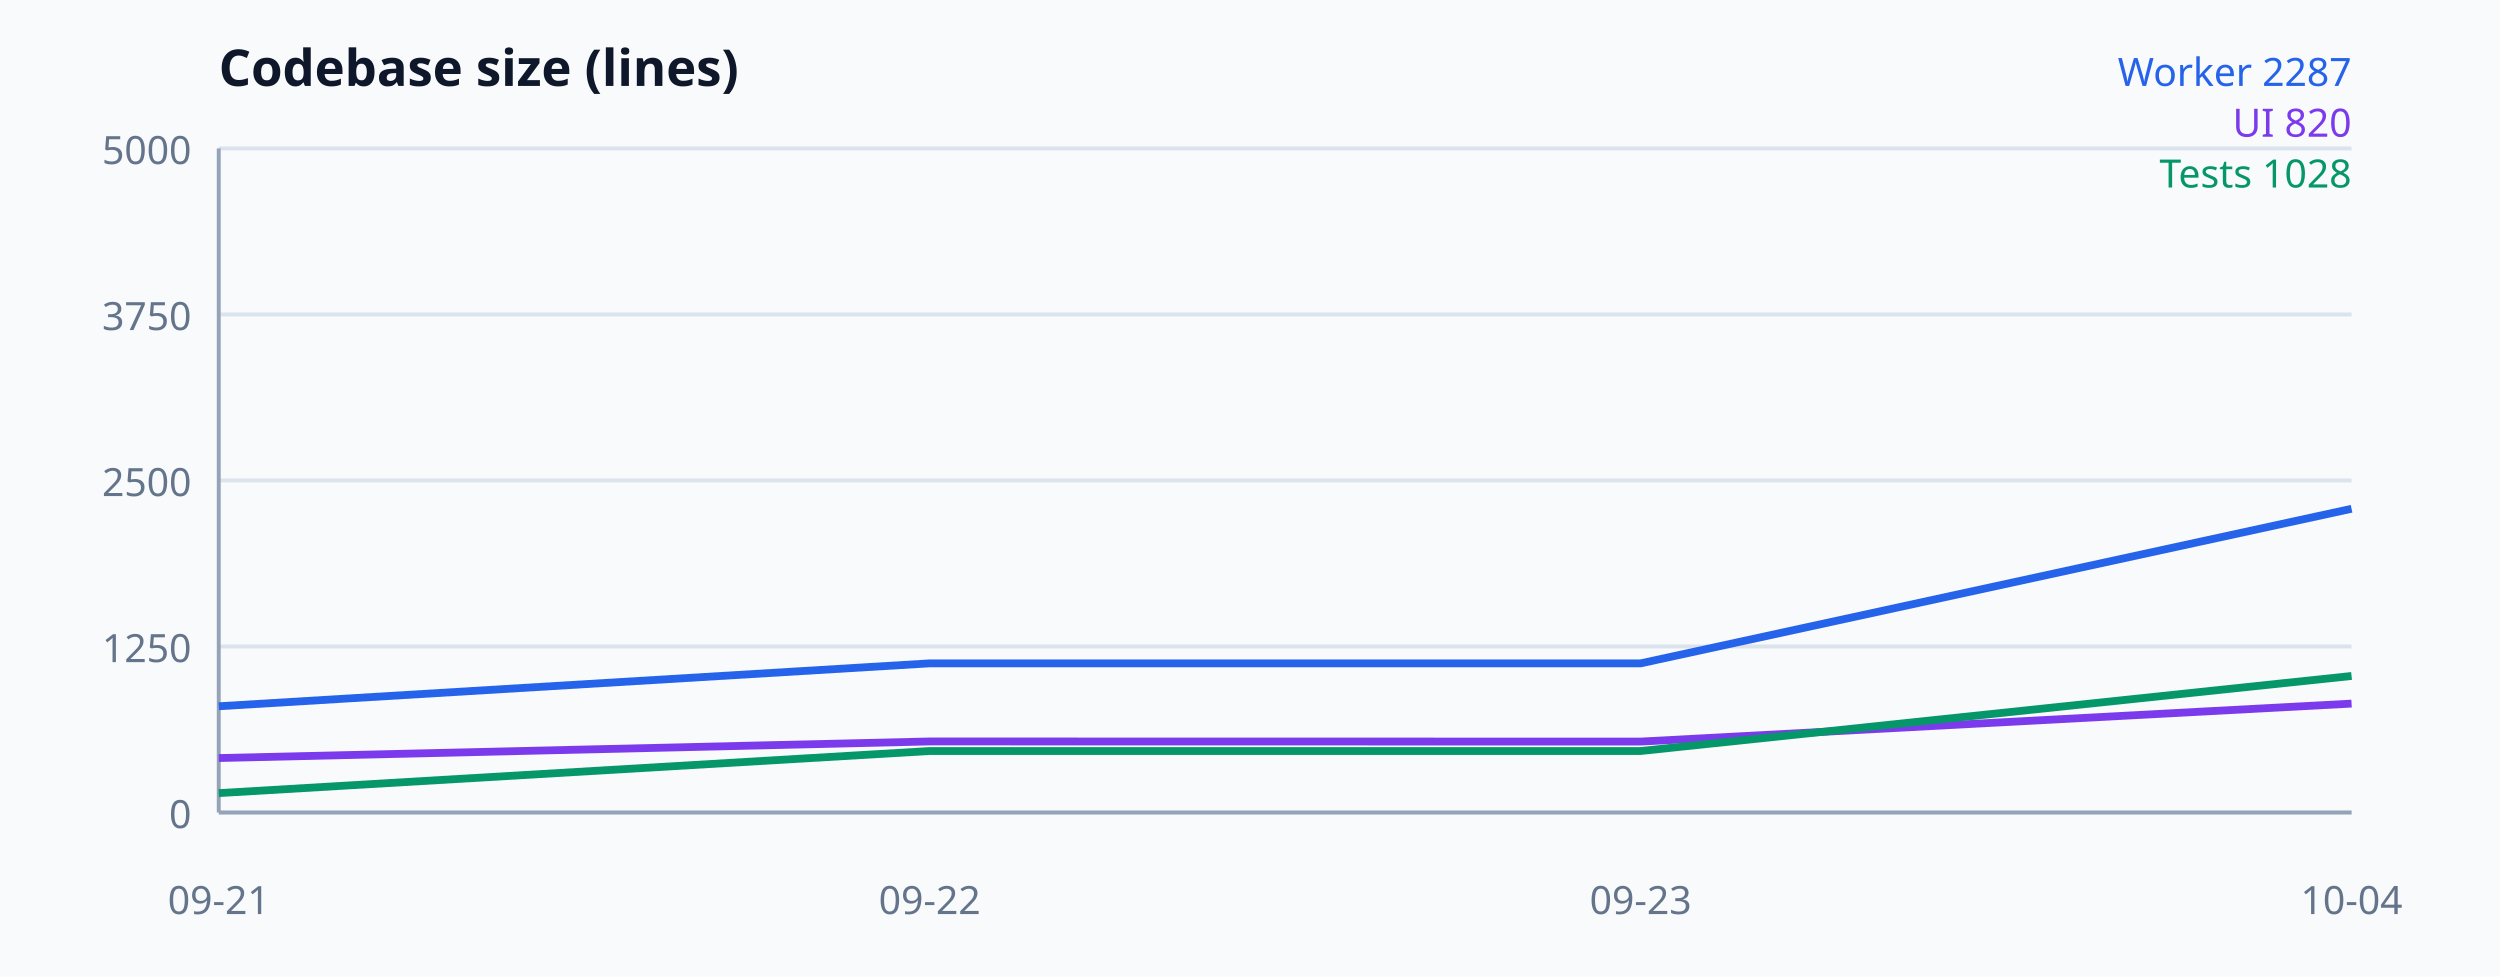
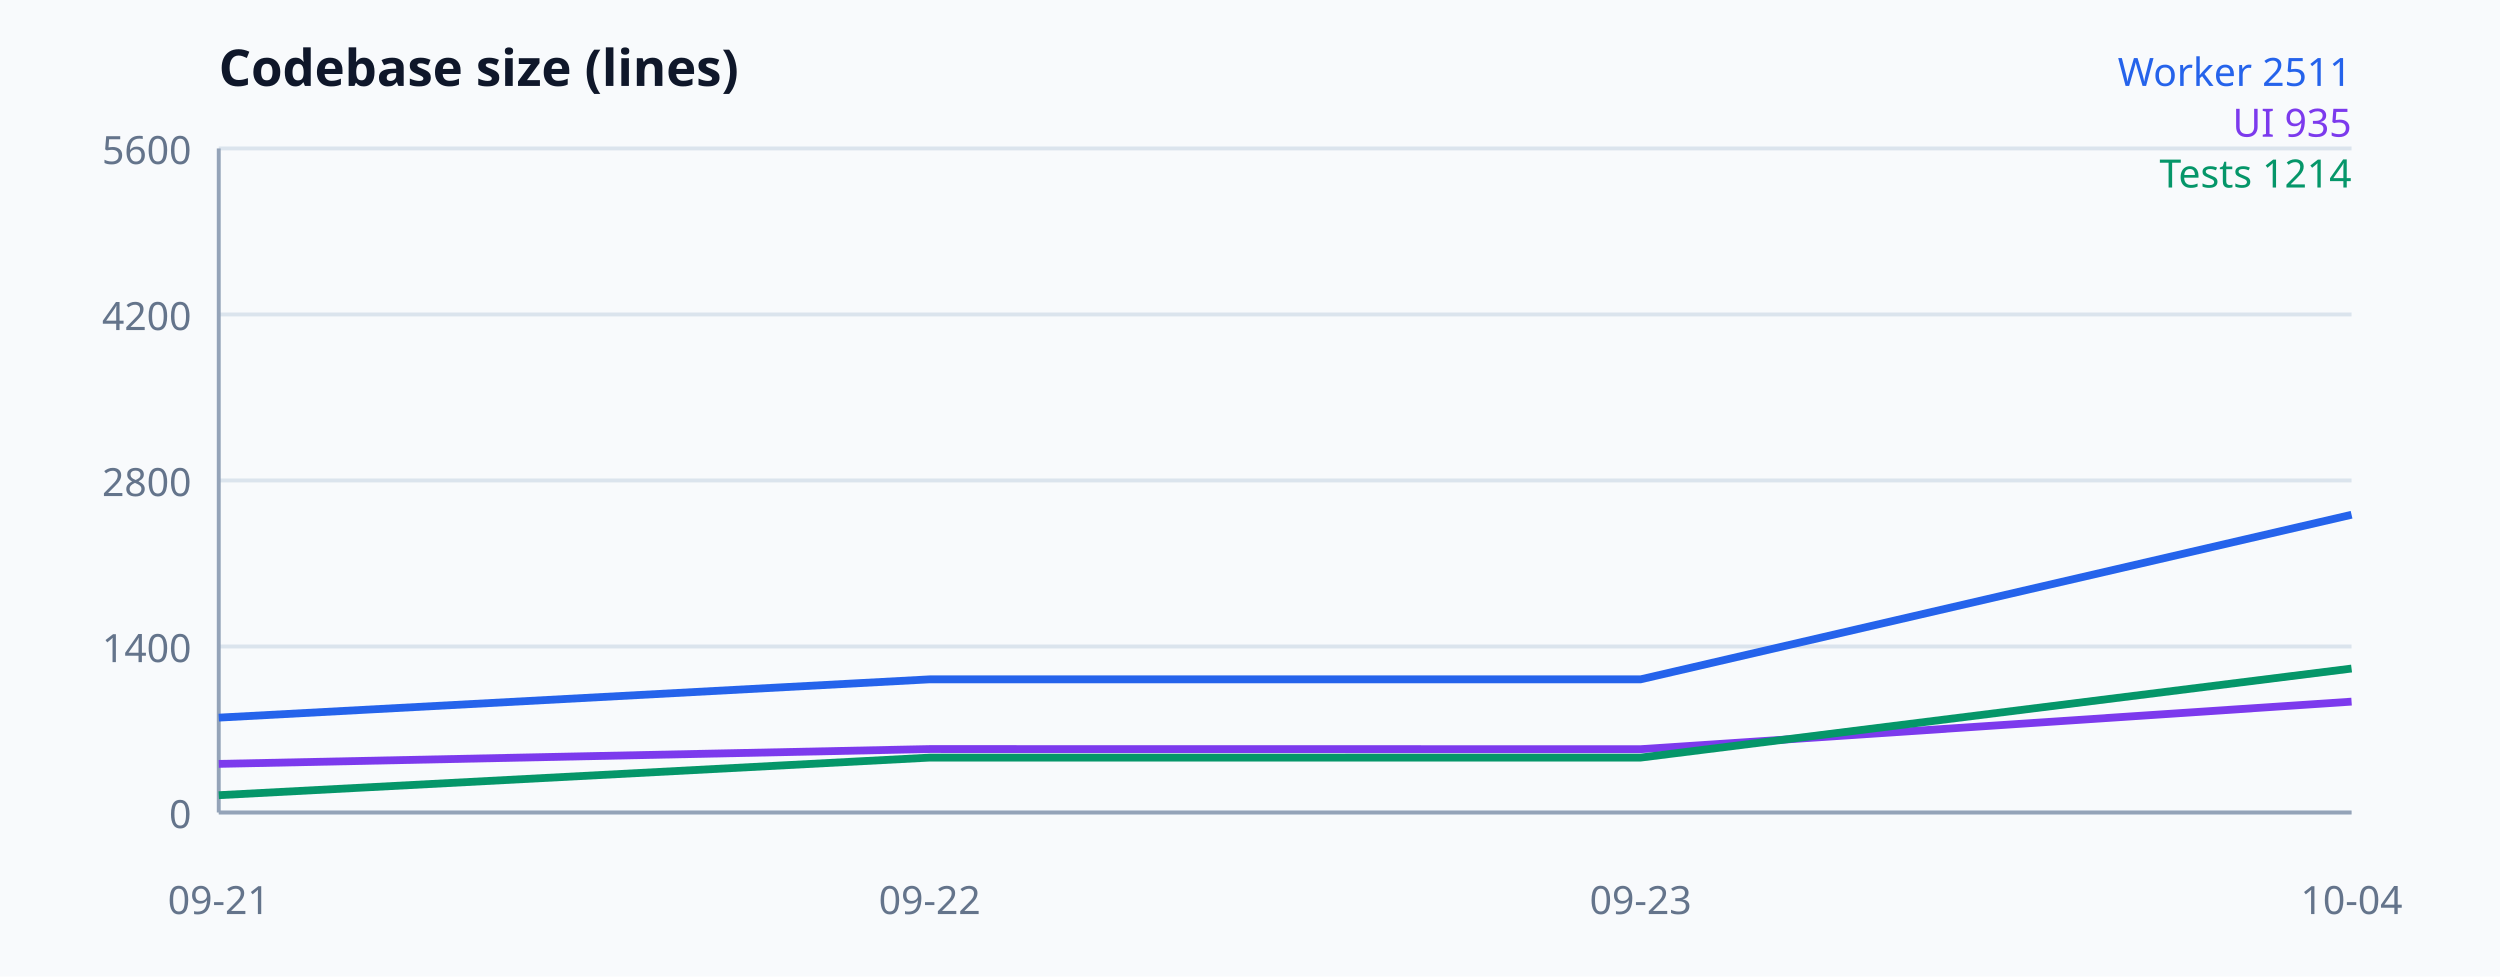
<svg xmlns="http://www.w3.org/2000/svg" width="640" height="250" viewBox="0 0 640 250" font-family="system-ui, sans-serif" aria-label="Codebase size">
  <rect width="100%" height="100%" fill="#f8fafc" />
  <text x="56" y="22" font-size="13" font-weight="700" fill="#0f172a">Codebase size (lines)</text>
  <line x1="56" y1="208" x2="602" y2="208" stroke="#dbe4ed" />
  <text x="49" y="212" text-anchor="end" font-size="10" fill="#64748b">0</text>
  <line x1="56" y1="165.5" x2="602" y2="165.5" stroke="#dbe4ed" />
-   <text x="49" y="169.5" text-anchor="end" font-size="10" fill="#64748b">1250</text>
+   <text x="49" y="169.5" text-anchor="end" font-size="10" fill="#64748b">1400</text>
  <line x1="56" y1="123" x2="602" y2="123" stroke="#dbe4ed" />
-   <text x="49" y="127" text-anchor="end" font-size="10" fill="#64748b">2500</text>
+   <text x="49" y="127" text-anchor="end" font-size="10" fill="#64748b">2800</text>
  <line x1="56" y1="80.5" x2="602" y2="80.5" stroke="#dbe4ed" />
-   <text x="49" y="84.5" text-anchor="end" font-size="10" fill="#64748b">3750</text>
+   <text x="49" y="84.5" text-anchor="end" font-size="10" fill="#64748b">4200</text>
  <line x1="56" y1="38" x2="602" y2="38" stroke="#dbe4ed" />
-   <text x="49" y="42" text-anchor="end" font-size="10" fill="#64748b">5000</text>
+   <text x="49" y="42" text-anchor="end" font-size="10" fill="#64748b">5600</text>
  <line x1="56" y1="38" x2="56" y2="208" stroke="#94a3b8" />
  <line x1="56" y1="208" x2="602" y2="208" stroke="#94a3b8" />
-   <polyline fill="none" stroke="#2563eb" stroke-width="2" points="56,180.8 238,169.818 420,169.818 602,130.242" />
-   <polyline fill="none" stroke="#7c3aed" stroke-width="2" points="56,194.06 238,189.81 420,189.844 602,180.12" />
-   <polyline fill="none" stroke="#059669" stroke-width="2" points="56,203.036 238,192.258 420,192.258 602,173.048" />
+   <polyline fill="none" stroke="#2563eb" stroke-width="2" points="56,183.714 238,173.909 420,173.909 602,131.773" />
+   <polyline fill="none" stroke="#7c3aed" stroke-width="2" points="56,195.554 238,191.759 420,191.789 602,179.616" />
+   <polyline fill="none" stroke="#059669" stroke-width="2" points="56,203.568 238,193.945 420,193.945 602,171.146" />
  <text x="56" y="234" text-anchor="middle" font-size="10" fill="#64748b">09-21</text>
  <text x="238" y="234" text-anchor="middle" font-size="10" fill="#64748b">09-22</text>
  <text x="420" y="234" text-anchor="middle" font-size="10" fill="#64748b">09-23</text>
  <text x="602" y="234" text-anchor="middle" font-size="10" fill="#64748b">10-04</text>
-   <text x="602" y="22" text-anchor="end" font-size="10" fill="#2563eb">Worker 2287</text>
-   <text x="602" y="35" text-anchor="end" font-size="10" fill="#7c3aed">UI 820</text>
-   <text x="602" y="48" text-anchor="end" font-size="10" fill="#059669">Tests 1028</text>
+   <text x="602" y="22" text-anchor="end" font-size="10" fill="#2563eb">Worker 2511</text>
+   <text x="602" y="35" text-anchor="end" font-size="10" fill="#7c3aed">UI 935</text>
+   <text x="602" y="48" text-anchor="end" font-size="10" fill="#059669">Tests 1214</text>
</svg>
